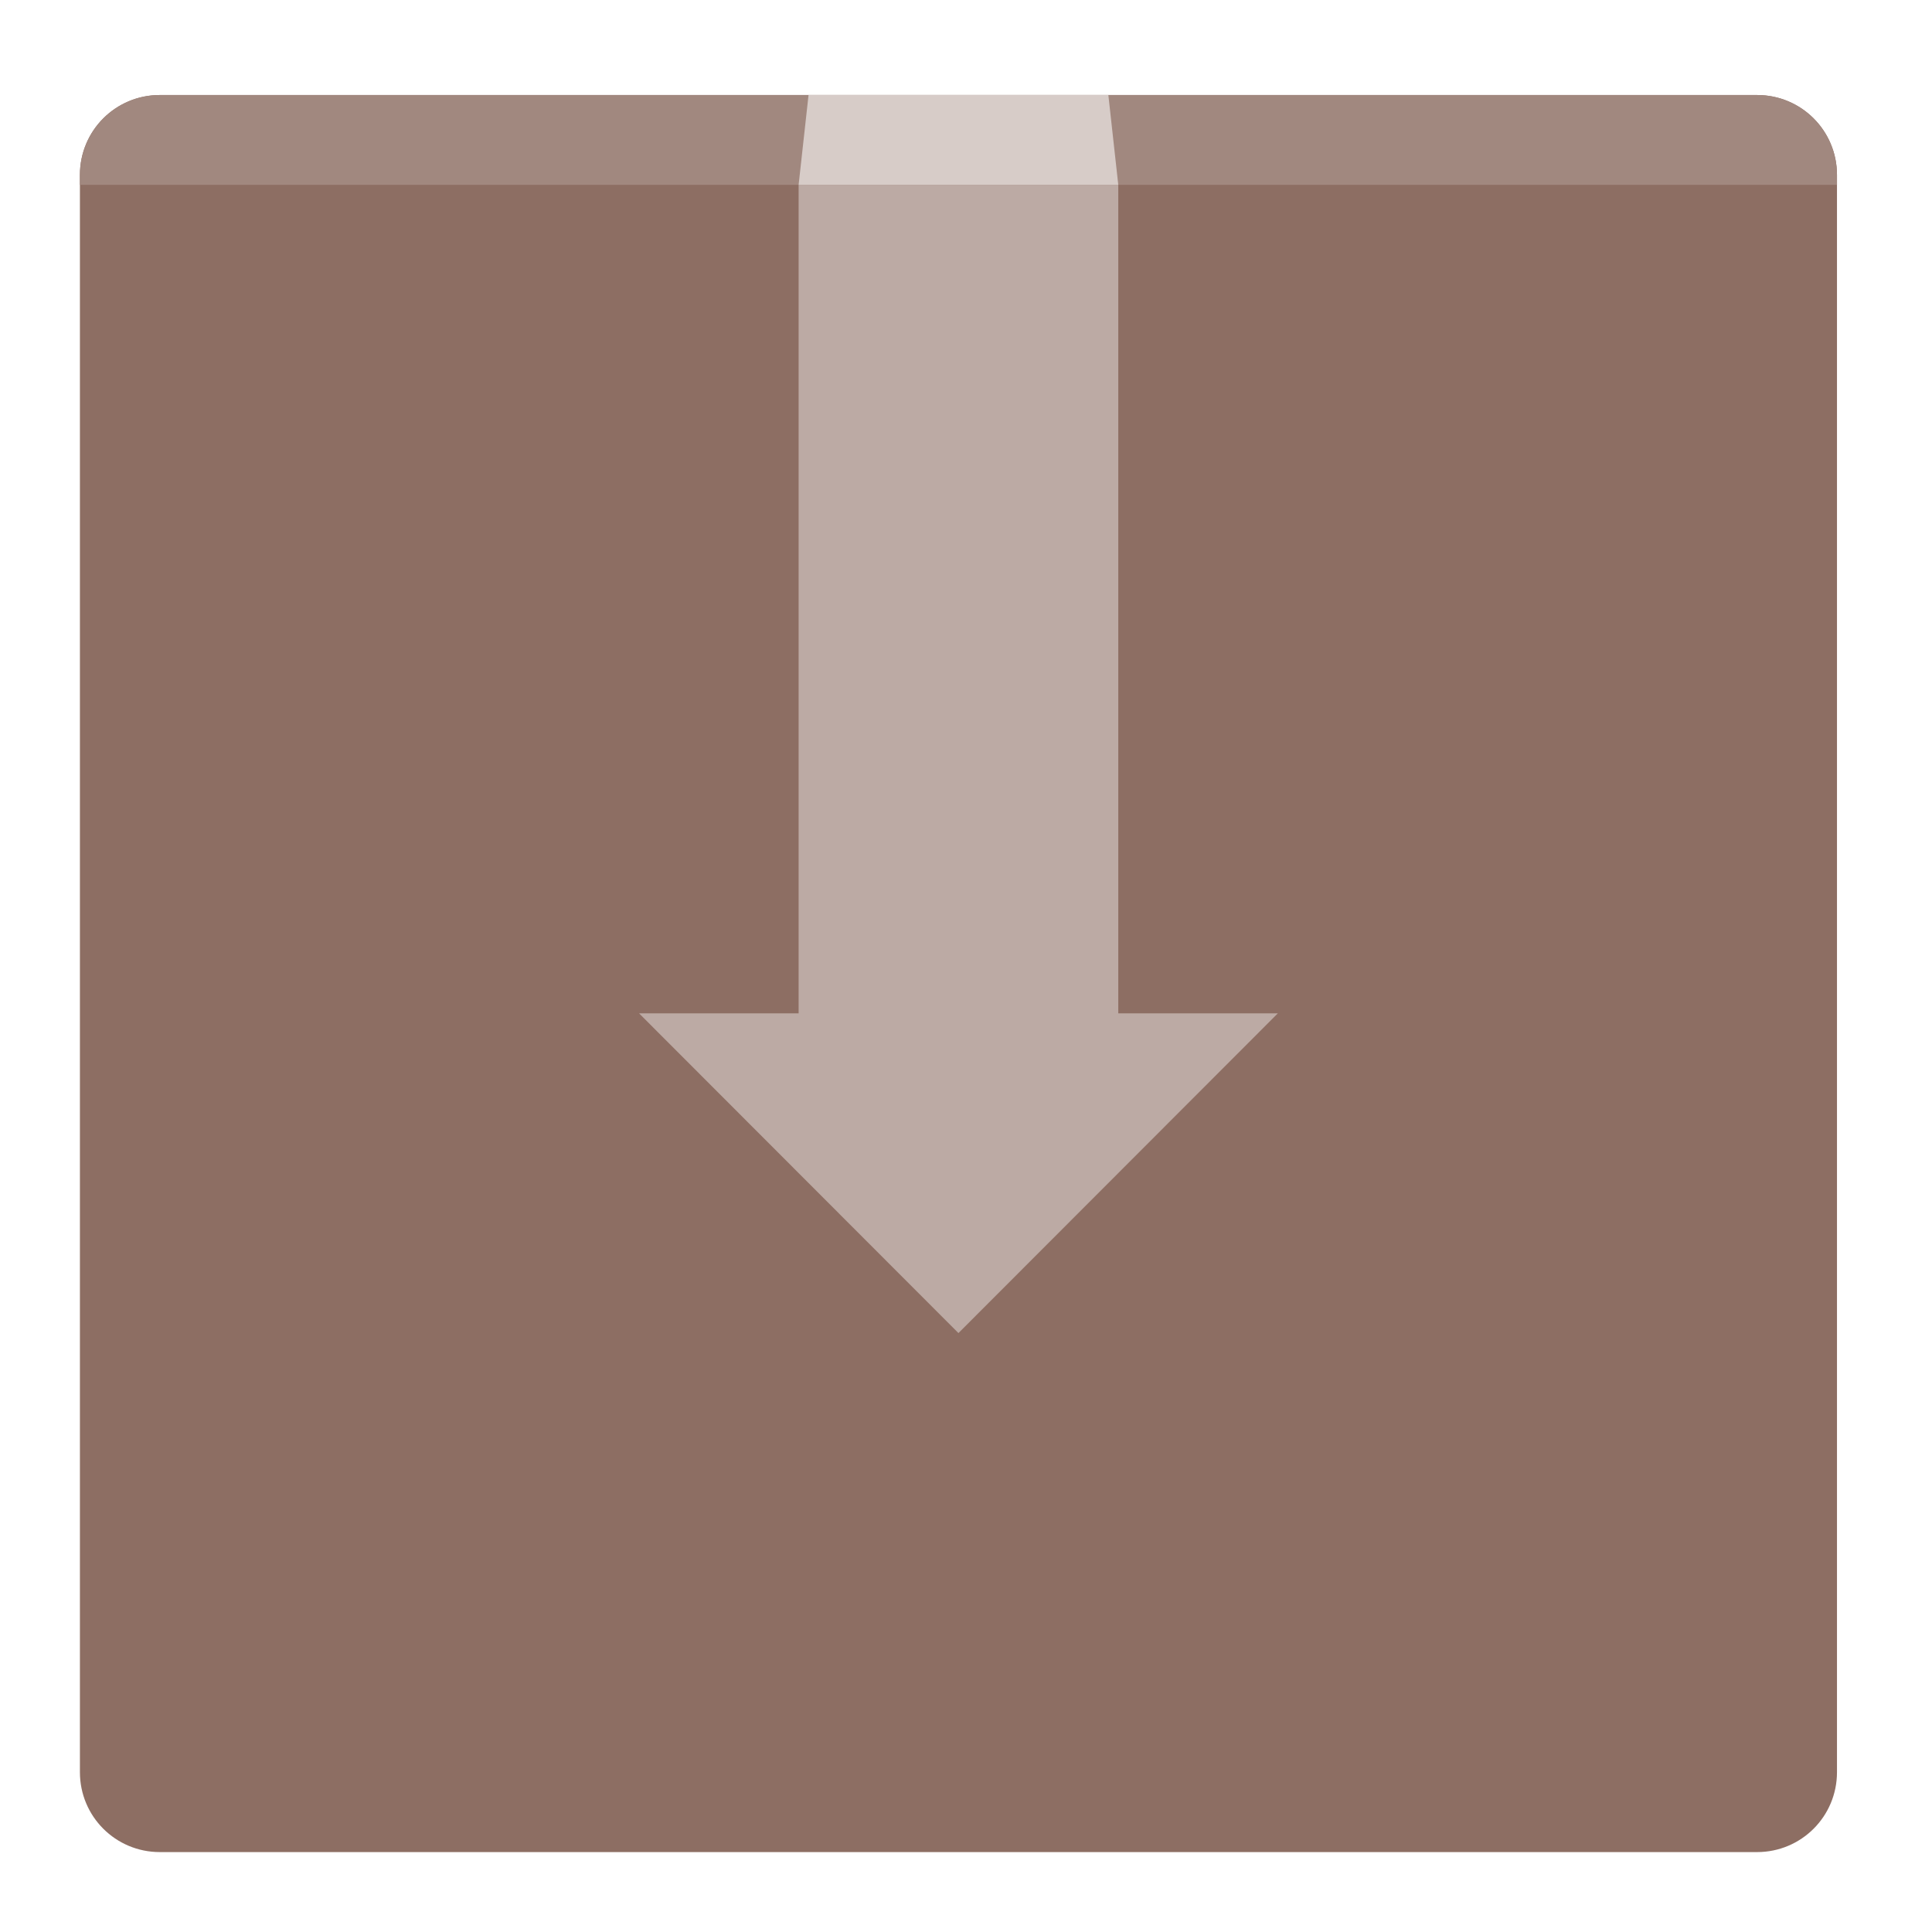
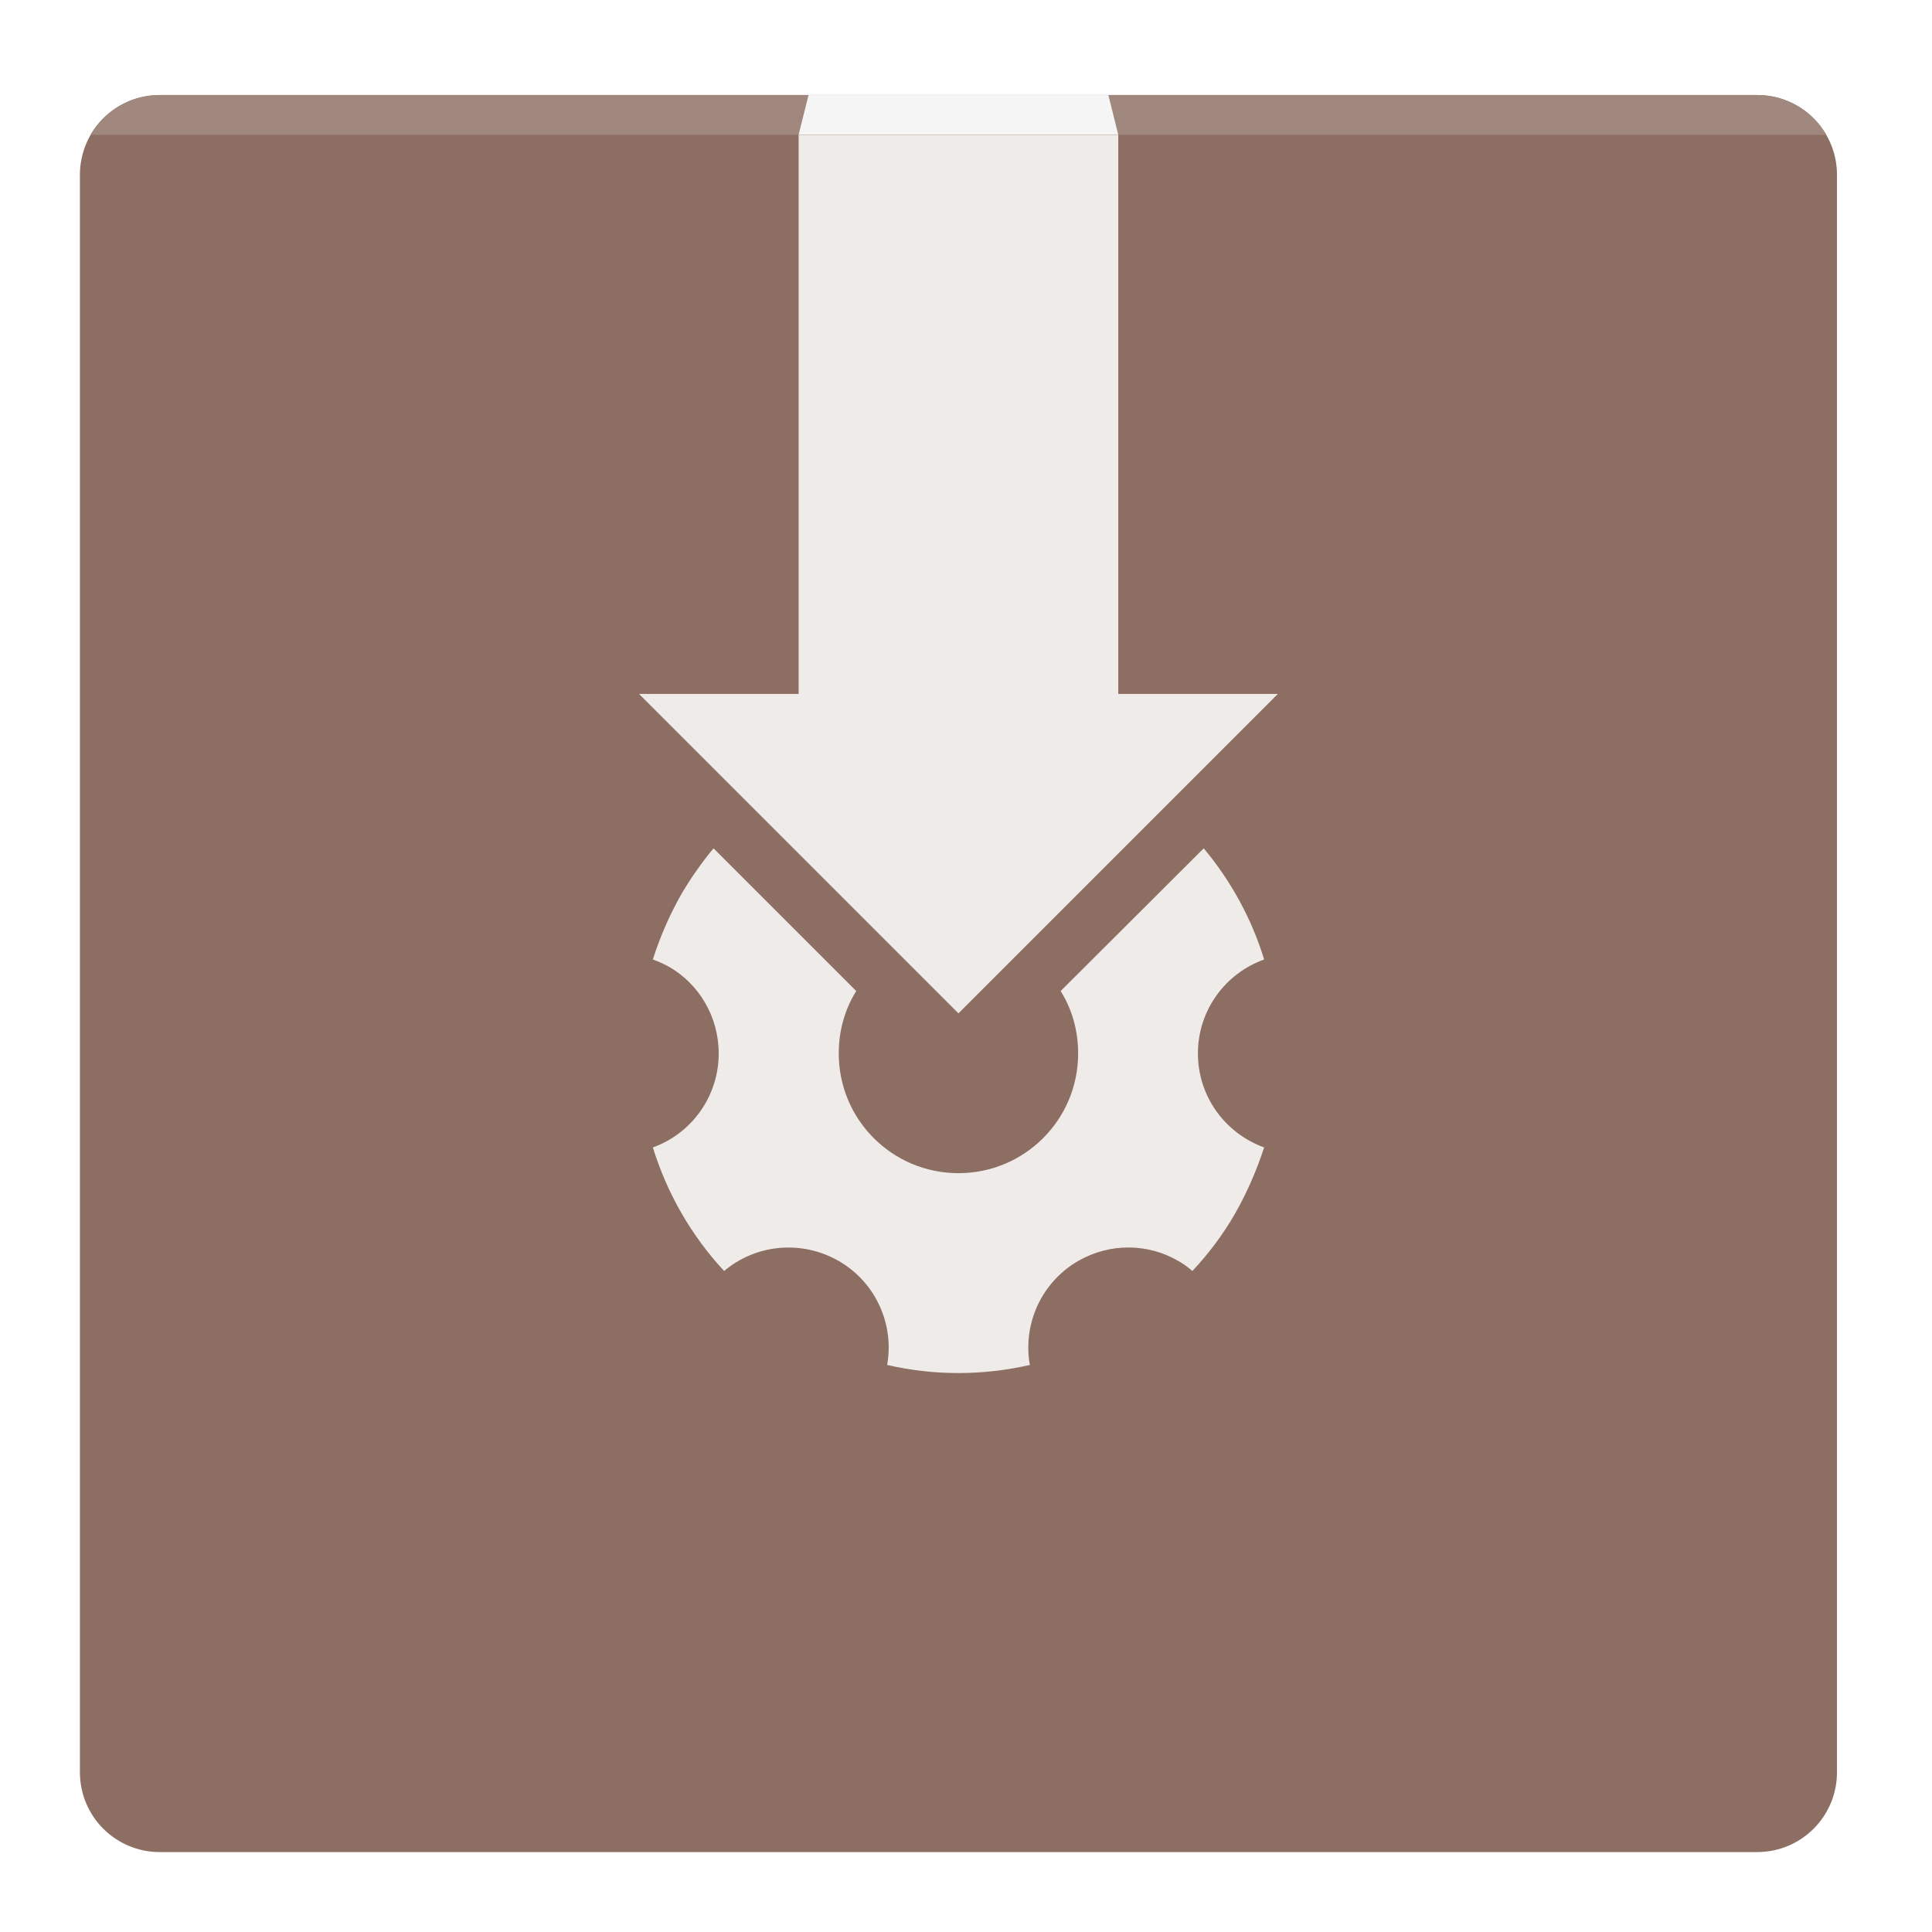
<svg xmlns="http://www.w3.org/2000/svg" width="22px" height="22px" viewBox="0 0 22 22" version="1.1">
  <g id="surface1">
    <path style=" stroke:none;fill-rule:nonzero;fill:rgb(55.294%,43.137%,38.824%);fill-opacity:1;" d="M 1.82 1.082 L 20.008 1.082 C 20.512 1.082 20.918 1.488 20.918 1.992 L 20.918 20.18 C 20.918 20.684 20.512 21.09 20.008 21.09 L 1.82 21.09 C 1.316 21.09 0.91 20.684 0.91 20.18 L 0.91 1.992 C 0.91 1.488 1.316 1.082 1.82 1.082 Z M 1.82 1.082 " />
-     <path style=" stroke:none;fill-rule:nonzero;fill:rgb(63.137%,53.333%,49.804%);fill-opacity:1;" d="M 1.82 1.082 C 1.316 1.082 0.91 1.488 0.91 1.992 L 0.91 2.105 L 20.918 2.105 L 20.918 1.992 C 20.918 1.488 20.512 1.082 20.008 1.082 Z M 1.82 1.082 " />
-     <path style=" stroke:none;fill-rule:nonzero;fill:rgb(73.725%,66.667%,64.314%);fill-opacity:1;" d="M 9.094 2.105 L 9.094 11.539 L 7.277 11.539 L 10.914 15.18 L 14.551 11.539 L 12.734 11.539 L 12.734 2.105 Z M 9.094 2.105 " />
-     <path style=" stroke:none;fill-rule:nonzero;fill:rgb(84.314%,80%,78.431%);fill-opacity:1;" d="M 9.207 1.082 L 12.621 1.082 L 12.734 2.105 L 9.094 2.105 Z M 9.207 1.082 " />
+     <path style=" stroke:none;fill-rule:nonzero;fill:rgb(93.725%,92.157%,91.373%);fill-opacity:1;" d="M 9.094 1.535 L 9.094 7.902 L 7.277 7.902 L 10.914 11.539 L 14.551 7.902 L 12.734 7.902 L 12.734 1.535 Z M 9.094 1.535 " />
+     <path style=" stroke:none;fill-rule:nonzero;fill:rgb(63.137%,53.333%,49.804%);fill-opacity:1;" d="M 1.82 1.082 C 1.48 1.082 1.188 1.266 1.031 1.535 L 20.797 1.535 C 20.641 1.266 20.348 1.082 20.008 1.082 Z M 1.82 1.082 " />
+     <path style=" stroke:none;fill-rule:nonzero;fill:rgb(96.078%,96.078%,96.078%);fill-opacity:1;" d="M 9.207 1.082 L 12.621 1.082 L 12.734 1.535 L 9.094 1.535 Z M 9.207 1.082 " />
+     <path style=" stroke:none;fill-rule:nonzero;fill:rgb(93.725%,92.157%,91.373%);fill-opacity:1;" d="M 13.707 9.66 L 12.078 11.285 C 12.207 11.492 12.277 11.734 12.277 11.996 C 12.277 12.75 11.668 13.359 10.914 13.359 C 10.16 13.359 9.551 12.75 9.551 11.996 C 9.551 11.734 9.621 11.492 9.75 11.285 L 8.125 9.66 C 7.992 9.82 7.871 9.992 7.762 10.176 C 7.625 10.418 7.516 10.668 7.434 10.926 C 7.5 10.949 7.559 10.977 7.617 11.008 C 7.957 11.203 8.184 11.574 8.184 11.996 C 8.184 12.488 7.871 12.91 7.434 13.066 C 7.594 13.582 7.867 14.066 8.246 14.473 C 8.602 14.172 9.121 14.113 9.551 14.359 C 9.977 14.605 10.184 15.086 10.102 15.543 C 10.645 15.668 11.199 15.664 11.727 15.543 C 11.645 15.086 11.852 14.605 12.277 14.359 C 12.645 14.148 13.078 14.16 13.418 14.359 C 13.477 14.391 13.527 14.43 13.578 14.473 C 13.762 14.277 13.926 14.059 14.066 13.816 C 14.203 13.574 14.312 13.32 14.395 13.066 C 13.953 12.906 13.641 12.488 13.641 11.996 C 13.641 11.5 13.957 11.082 14.395 10.926 C 14.254 10.465 14.02 10.035 13.707 9.66 Z M 13.707 9.66 " />
  </g>
</svg>
